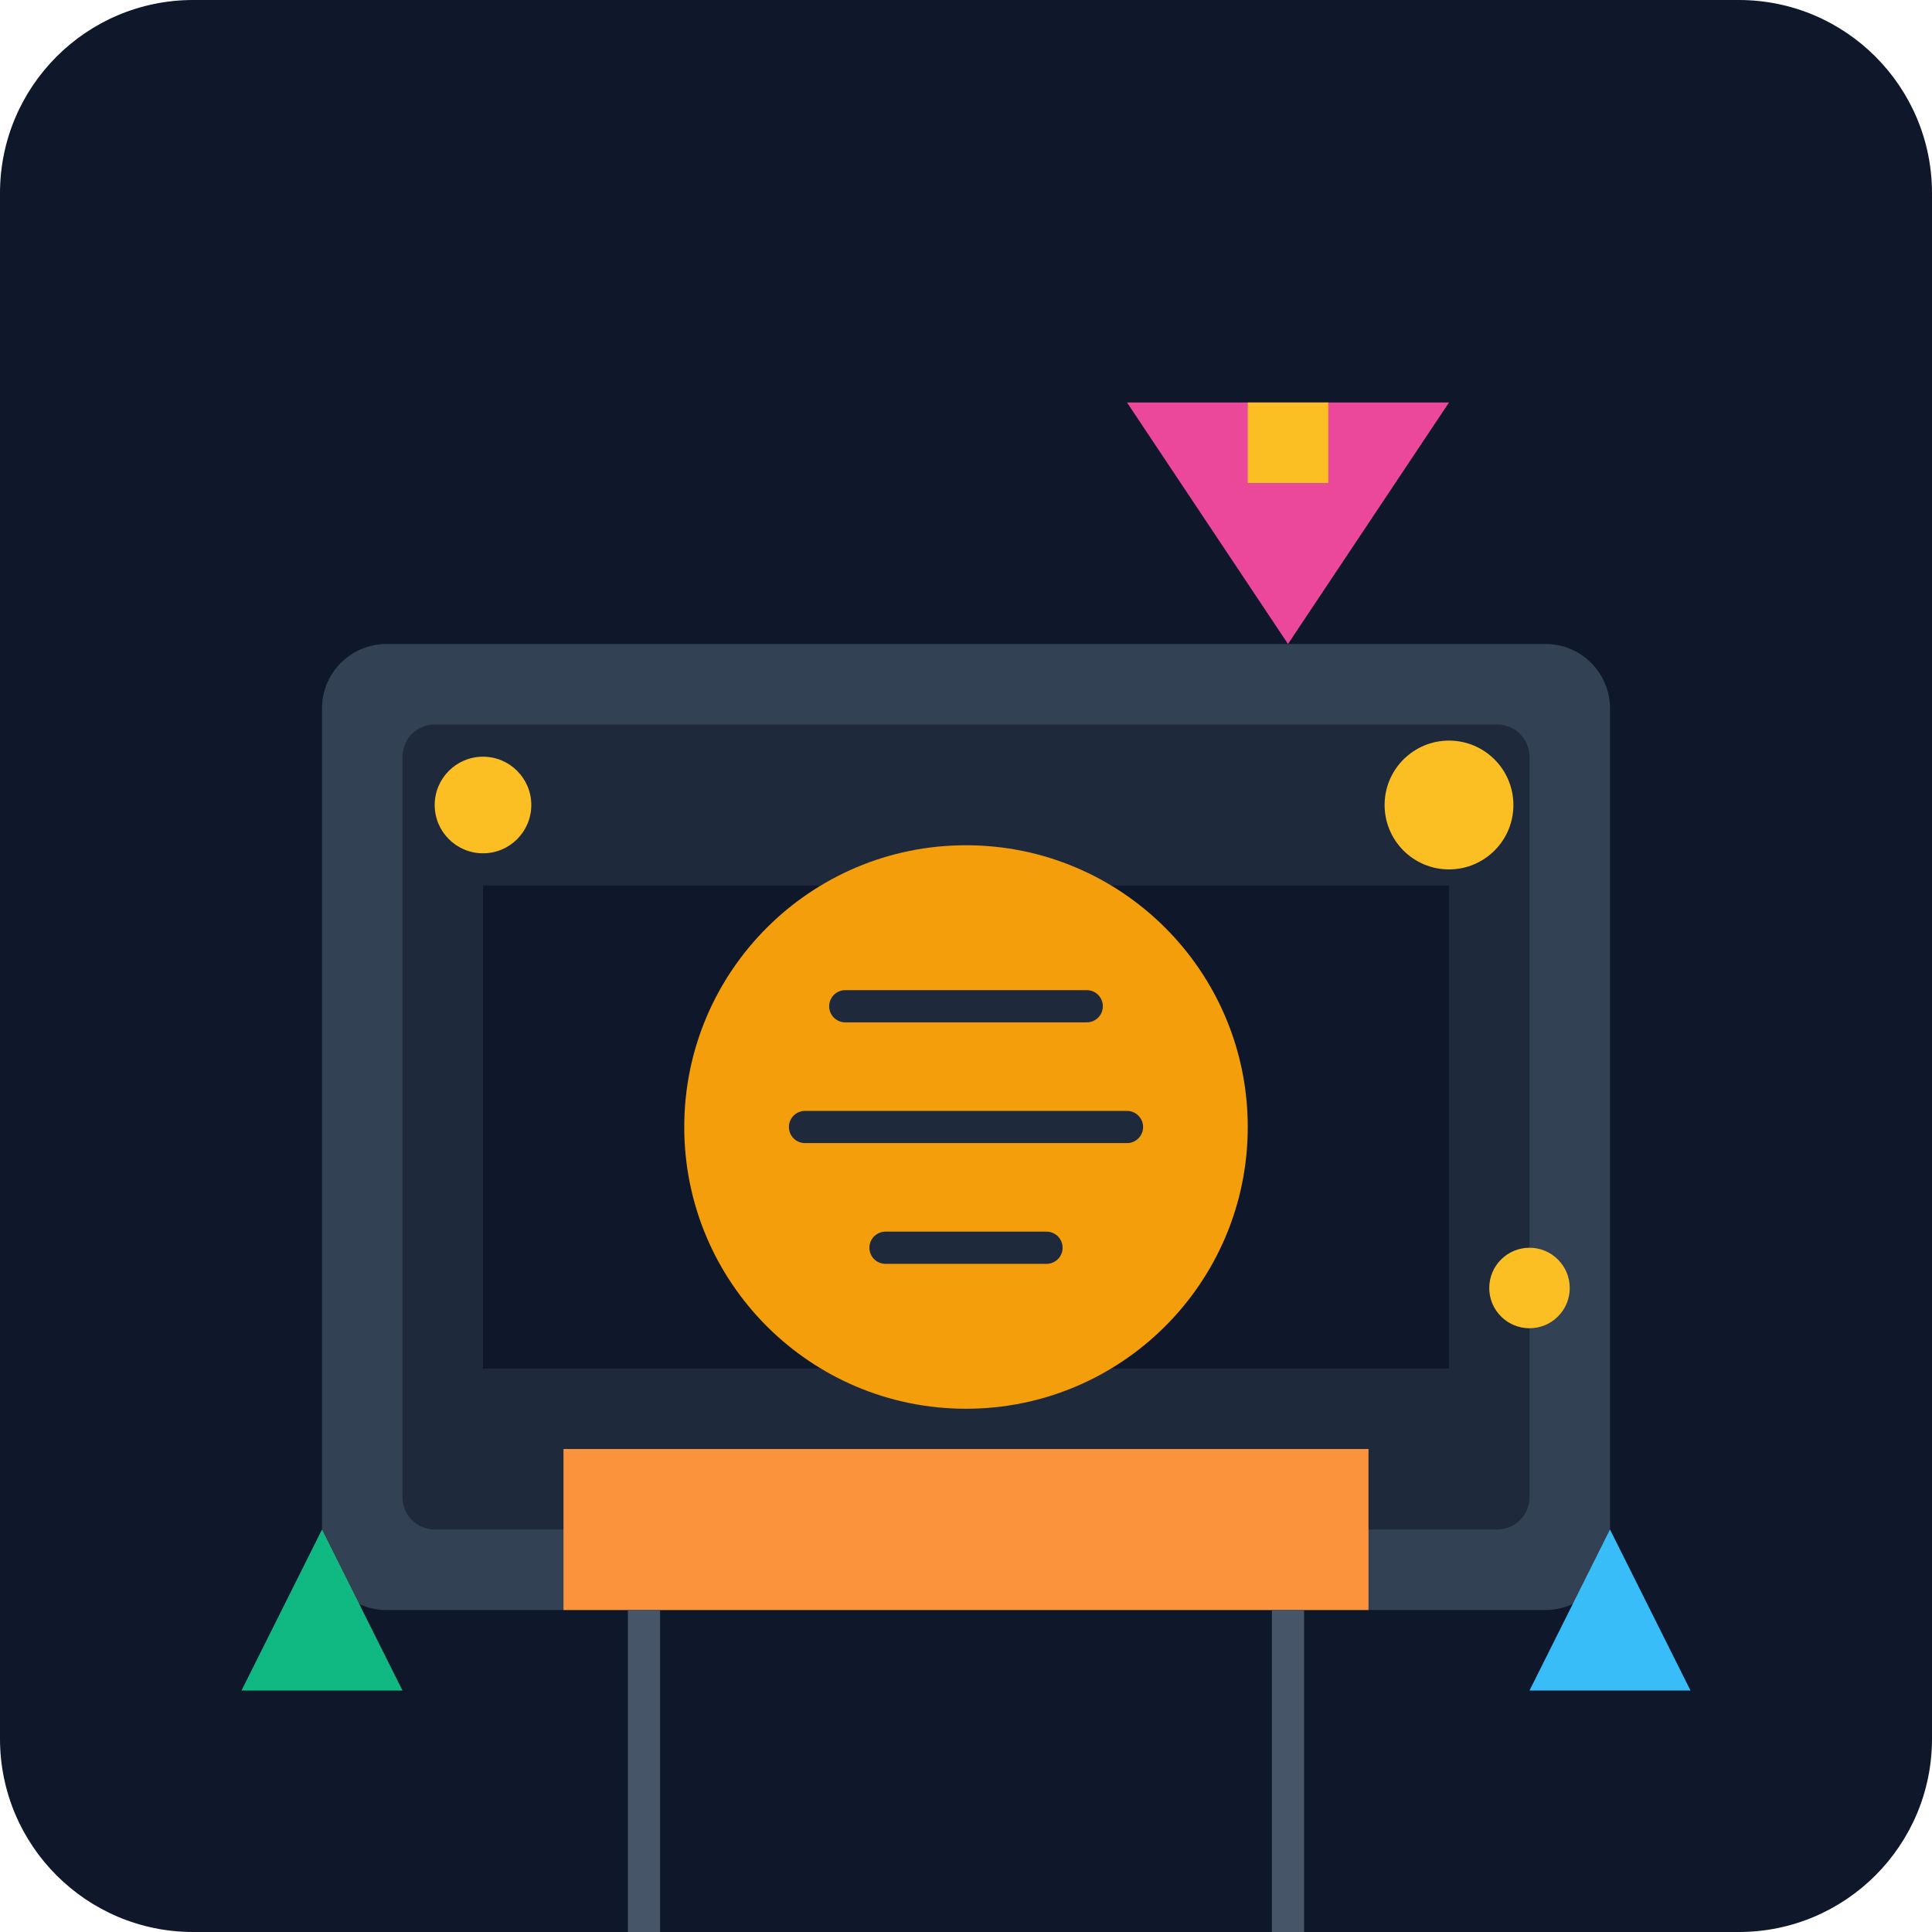
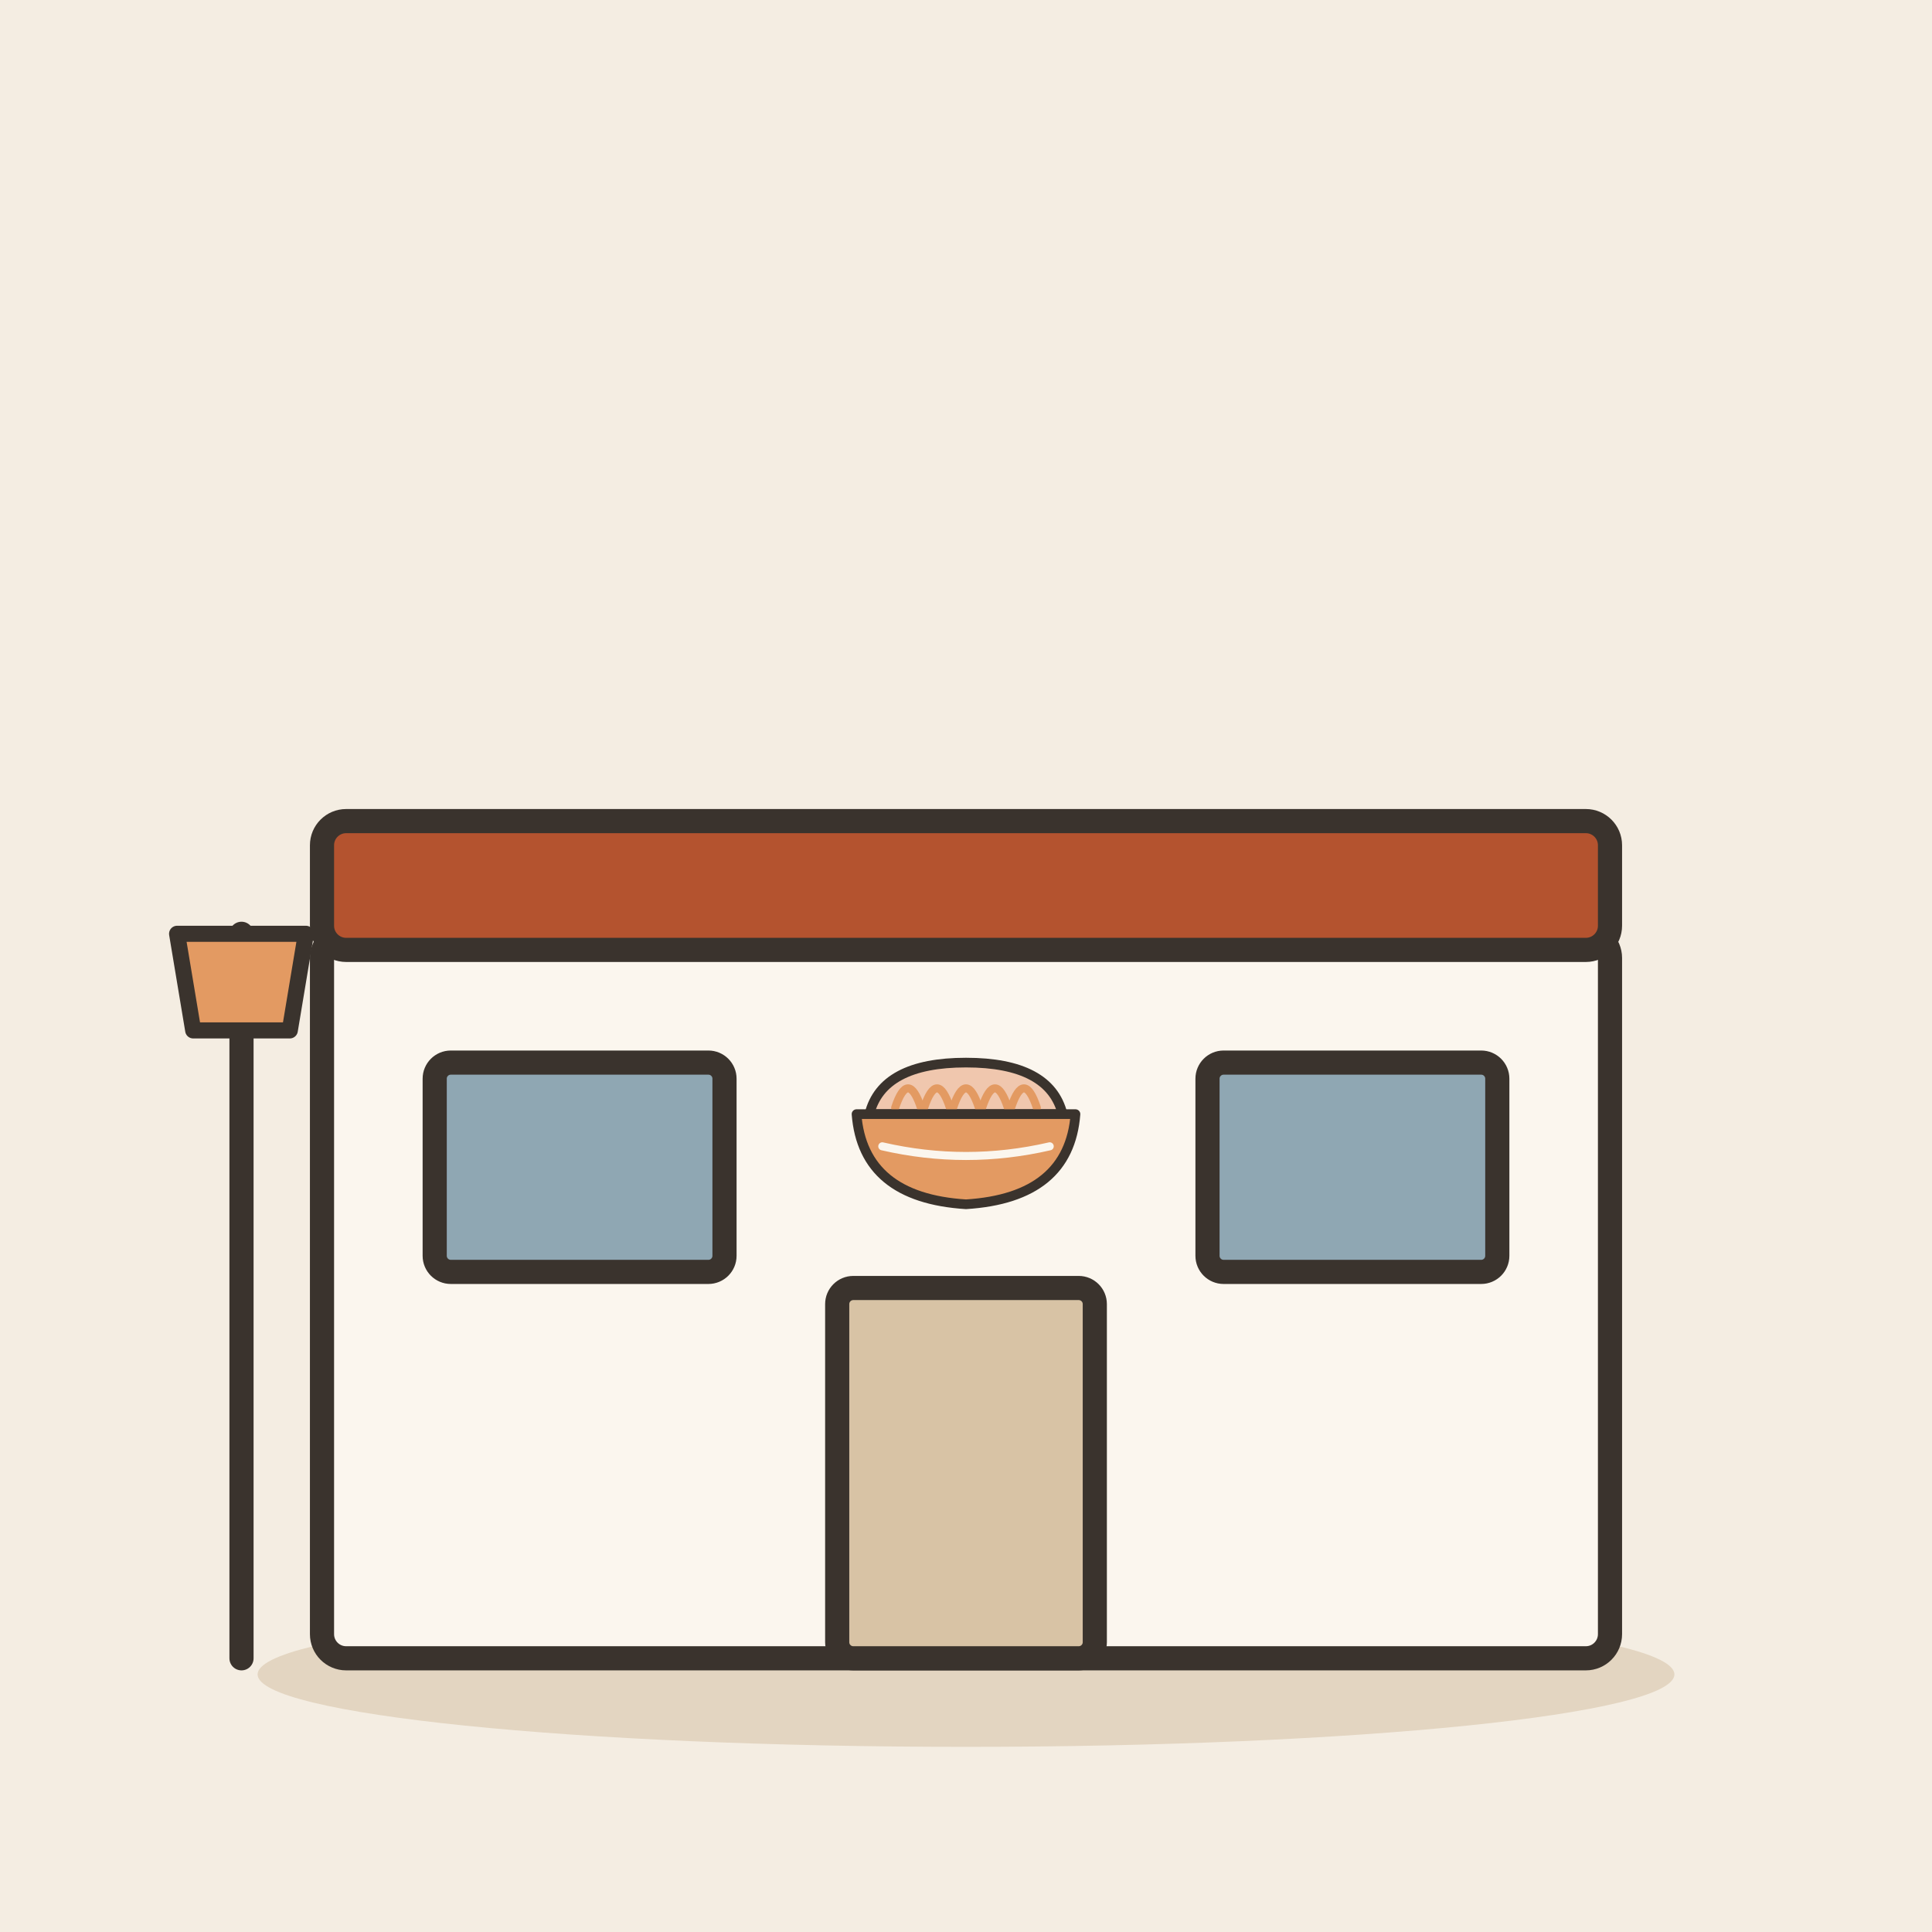
- <svg xmlns="http://www.w3.org/2000/svg" viewBox="0 0 240 240">
-   <defs>
-     <linearGradient id="bgGrad" x1="0" y1="0" x2="0" y2="240">
-       <stop offset="0%" stop-color="#0f172a" />
-       <stop offset="100%" stop-color="#1e293b" />
-     </linearGradient>
-   </defs>
-   <rect width="240" height="240" rx="24" fill="url(#bgGrad)" />
-   <rect x="40" y="80" width="160" height="120" rx="8" fill="#334155" />
-   <rect x="50" y="90" width="140" height="100" rx="4" fill="#1e293b" />
-   <path d="M60 110h120v60H60z" fill="#0f172a" />
-   <circle cx="120" cy="140" r="35" fill="#f59e0b" />
-   <path d="M100 140h40M110 155h20M105 125h30" stroke="#1e293b" stroke-width="4" stroke-linecap="round" />
-   <path d="M70 180h100v20H70z" fill="#fb923c" />
-   <path d="M160 80l20-30h-40l20 30z" fill="#ec4899" />
-   <rect x="155" y="50" width="10" height="10" fill="#fbbf24" />
-   <path d="M40 190l-10 20h20z" fill="#10b981" />
-   <path d="M200 190l10 20h-20z" fill="#38bdf8" />
-   <circle cx="180" cy="100" r="8" fill="#fbbf24" />
-   <circle cx="60" cy="100" r="6" fill="#fbbf24" />
-   <circle cx="190" cy="160" r="5" fill="#fbbf24" />
-   <path d="M80 200v40M160 200v40" stroke="#475569" stroke-width="4" />
+ <svg xmlns="http://www.w3.org/2000/svg" viewBox="0 0 240 240" data-style="editorial">
+   <rect width="240" height="240" fill="#F4EDE2" />
+   <ellipse cx="120" cy="208" rx="88" ry="9" fill="#E3D5C1" />
+   <g transform="translate(120 206)">
+     <rect x="-80" y="-90" width="160" height="90" rx="3" fill="#FBF6EE" stroke="#3A332D" stroke-width="3" stroke-linecap="round" stroke-linejoin="round" />
+     <rect x="-80" y="-104" width="160" height="16" rx="3" fill="#B4532F" stroke="#3A332D" stroke-width="3" stroke-linecap="round" stroke-linejoin="round" />
+     <rect x="-16" y="-46" width="32" height="46" rx="2" fill="#D8C3A5" stroke="#3A332D" stroke-width="3" stroke-linecap="round" stroke-linejoin="round" />
+     <rect x="-66" y="-74" width="36" height="26" rx="2" fill="#8FA7B3" stroke="#3A332D" stroke-width="3" stroke-linecap="round" stroke-linejoin="round" />
+     <rect x="30" y="-74" width="36" height="26" rx="2" fill="#8FA7B3" stroke="#3A332D" stroke-width="3" stroke-linecap="round" stroke-linejoin="round" />
+     <g transform="translate(0 -66) scale(0.4 0.4)">
+       <path d="M-30 -4Q-26 -20 0 -20Q26 -20 30 -4Z" fill="#F0C7AE" stroke="#3A332D" stroke-width="3" stroke-linecap="round" stroke-linejoin="round" />
+       <path d="M-22 -6Q-18 -18 -14 -6" fill="none" stroke="#E39A62" stroke-width="2.5" stroke-linecap="round" stroke-linejoin="round" />
+       <path d="M-13 -6Q-9 -18 -5 -6" fill="none" stroke="#E39A62" stroke-width="2.5" stroke-linecap="round" stroke-linejoin="round" />
+       <path d="M-4 -6Q0 -18 4 -6" fill="none" stroke="#E39A62" stroke-width="2.5" stroke-linecap="round" stroke-linejoin="round" />
+       <path d="M5 -6Q9 -18 13 -6" fill="none" stroke="#E39A62" stroke-width="2.5" stroke-linecap="round" stroke-linejoin="round" />
+       <path d="M14 -6Q18 -18 22 -6" fill="none" stroke="#E39A62" stroke-width="2.5" stroke-linecap="round" stroke-linejoin="round" />
+       <path d="M-34 -4L34 -4Q32 22 0 24Q-32 22 -34 -4Z" fill="#E39A62" stroke="#3A332D" stroke-width="3" stroke-linecap="round" stroke-linejoin="round" />
+       <path d="M-26 6Q0 12 26 6" fill="none" stroke="#FBF6EE" stroke-width="2.5" stroke-linecap="round" stroke-linejoin="round" />
+     </g>
+   </g>
+   <path d="M30 116L30 206" stroke="#3A332D" stroke-width="3" stroke-linecap="round" fill="none" />
+   <path d="M22 116L38 116L36 128L24 128Z" fill="#E39A62" stroke="#3A332D" stroke-width="2" stroke-linecap="round" stroke-linejoin="round" />
</svg>
